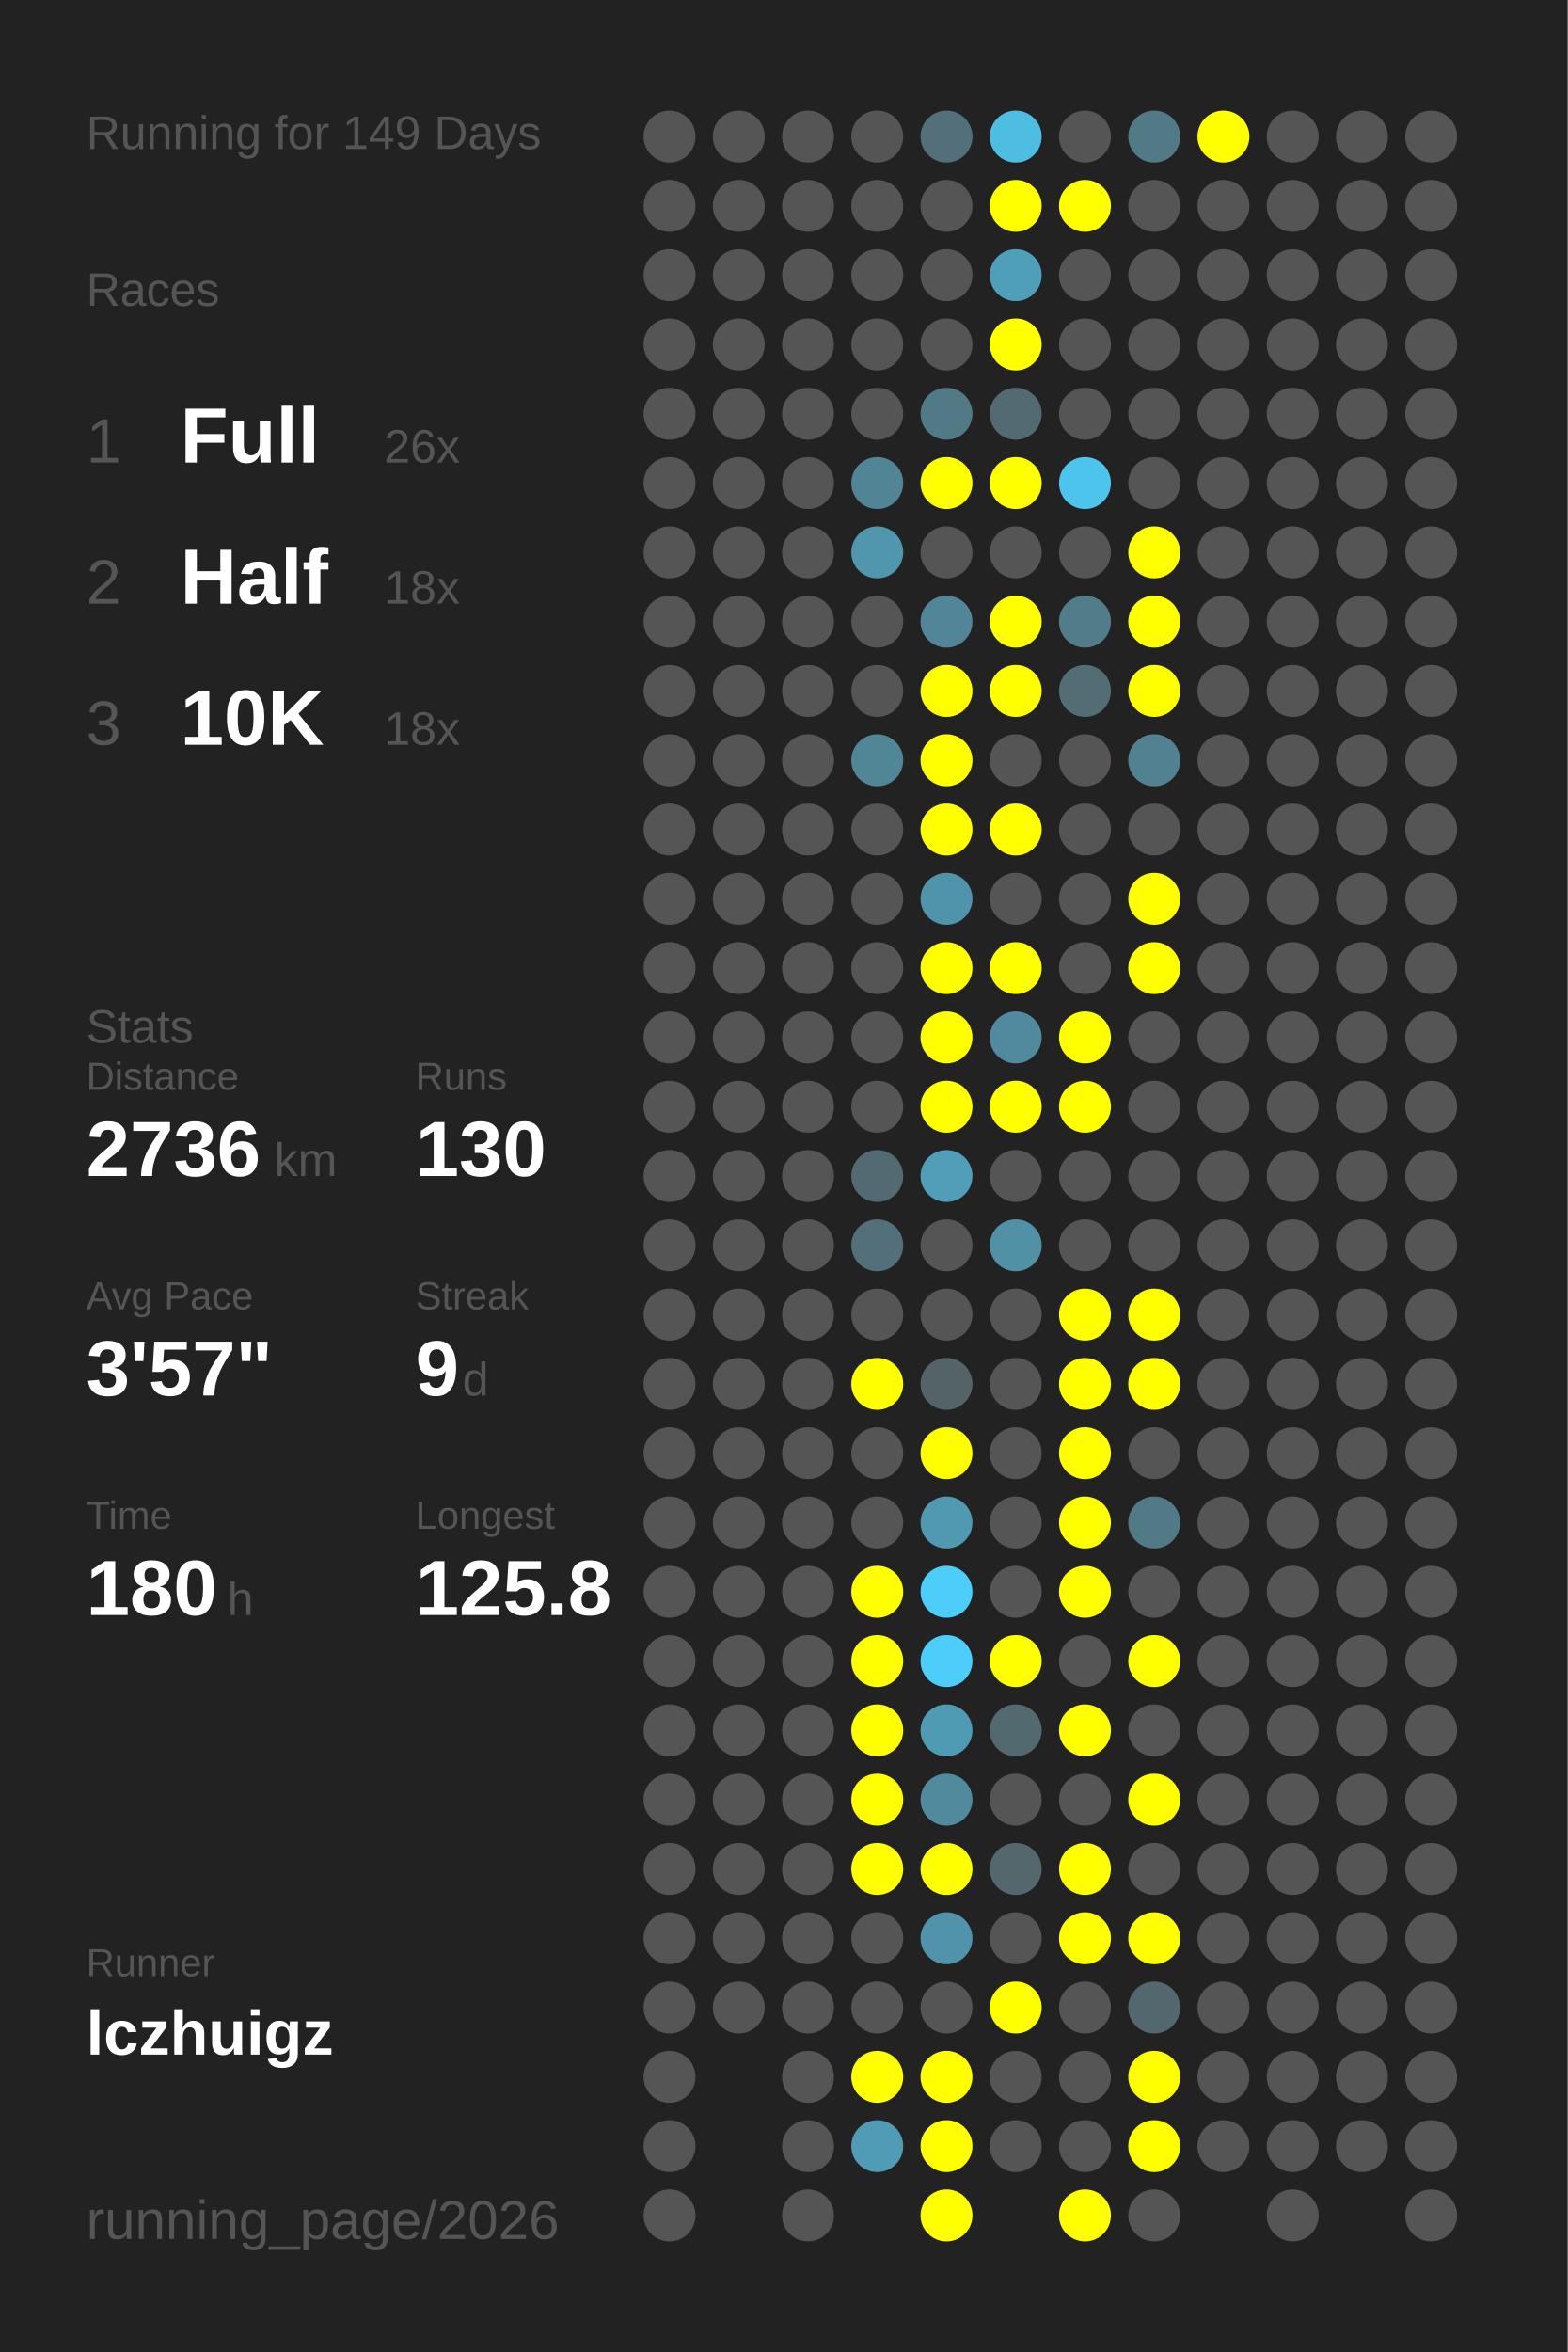
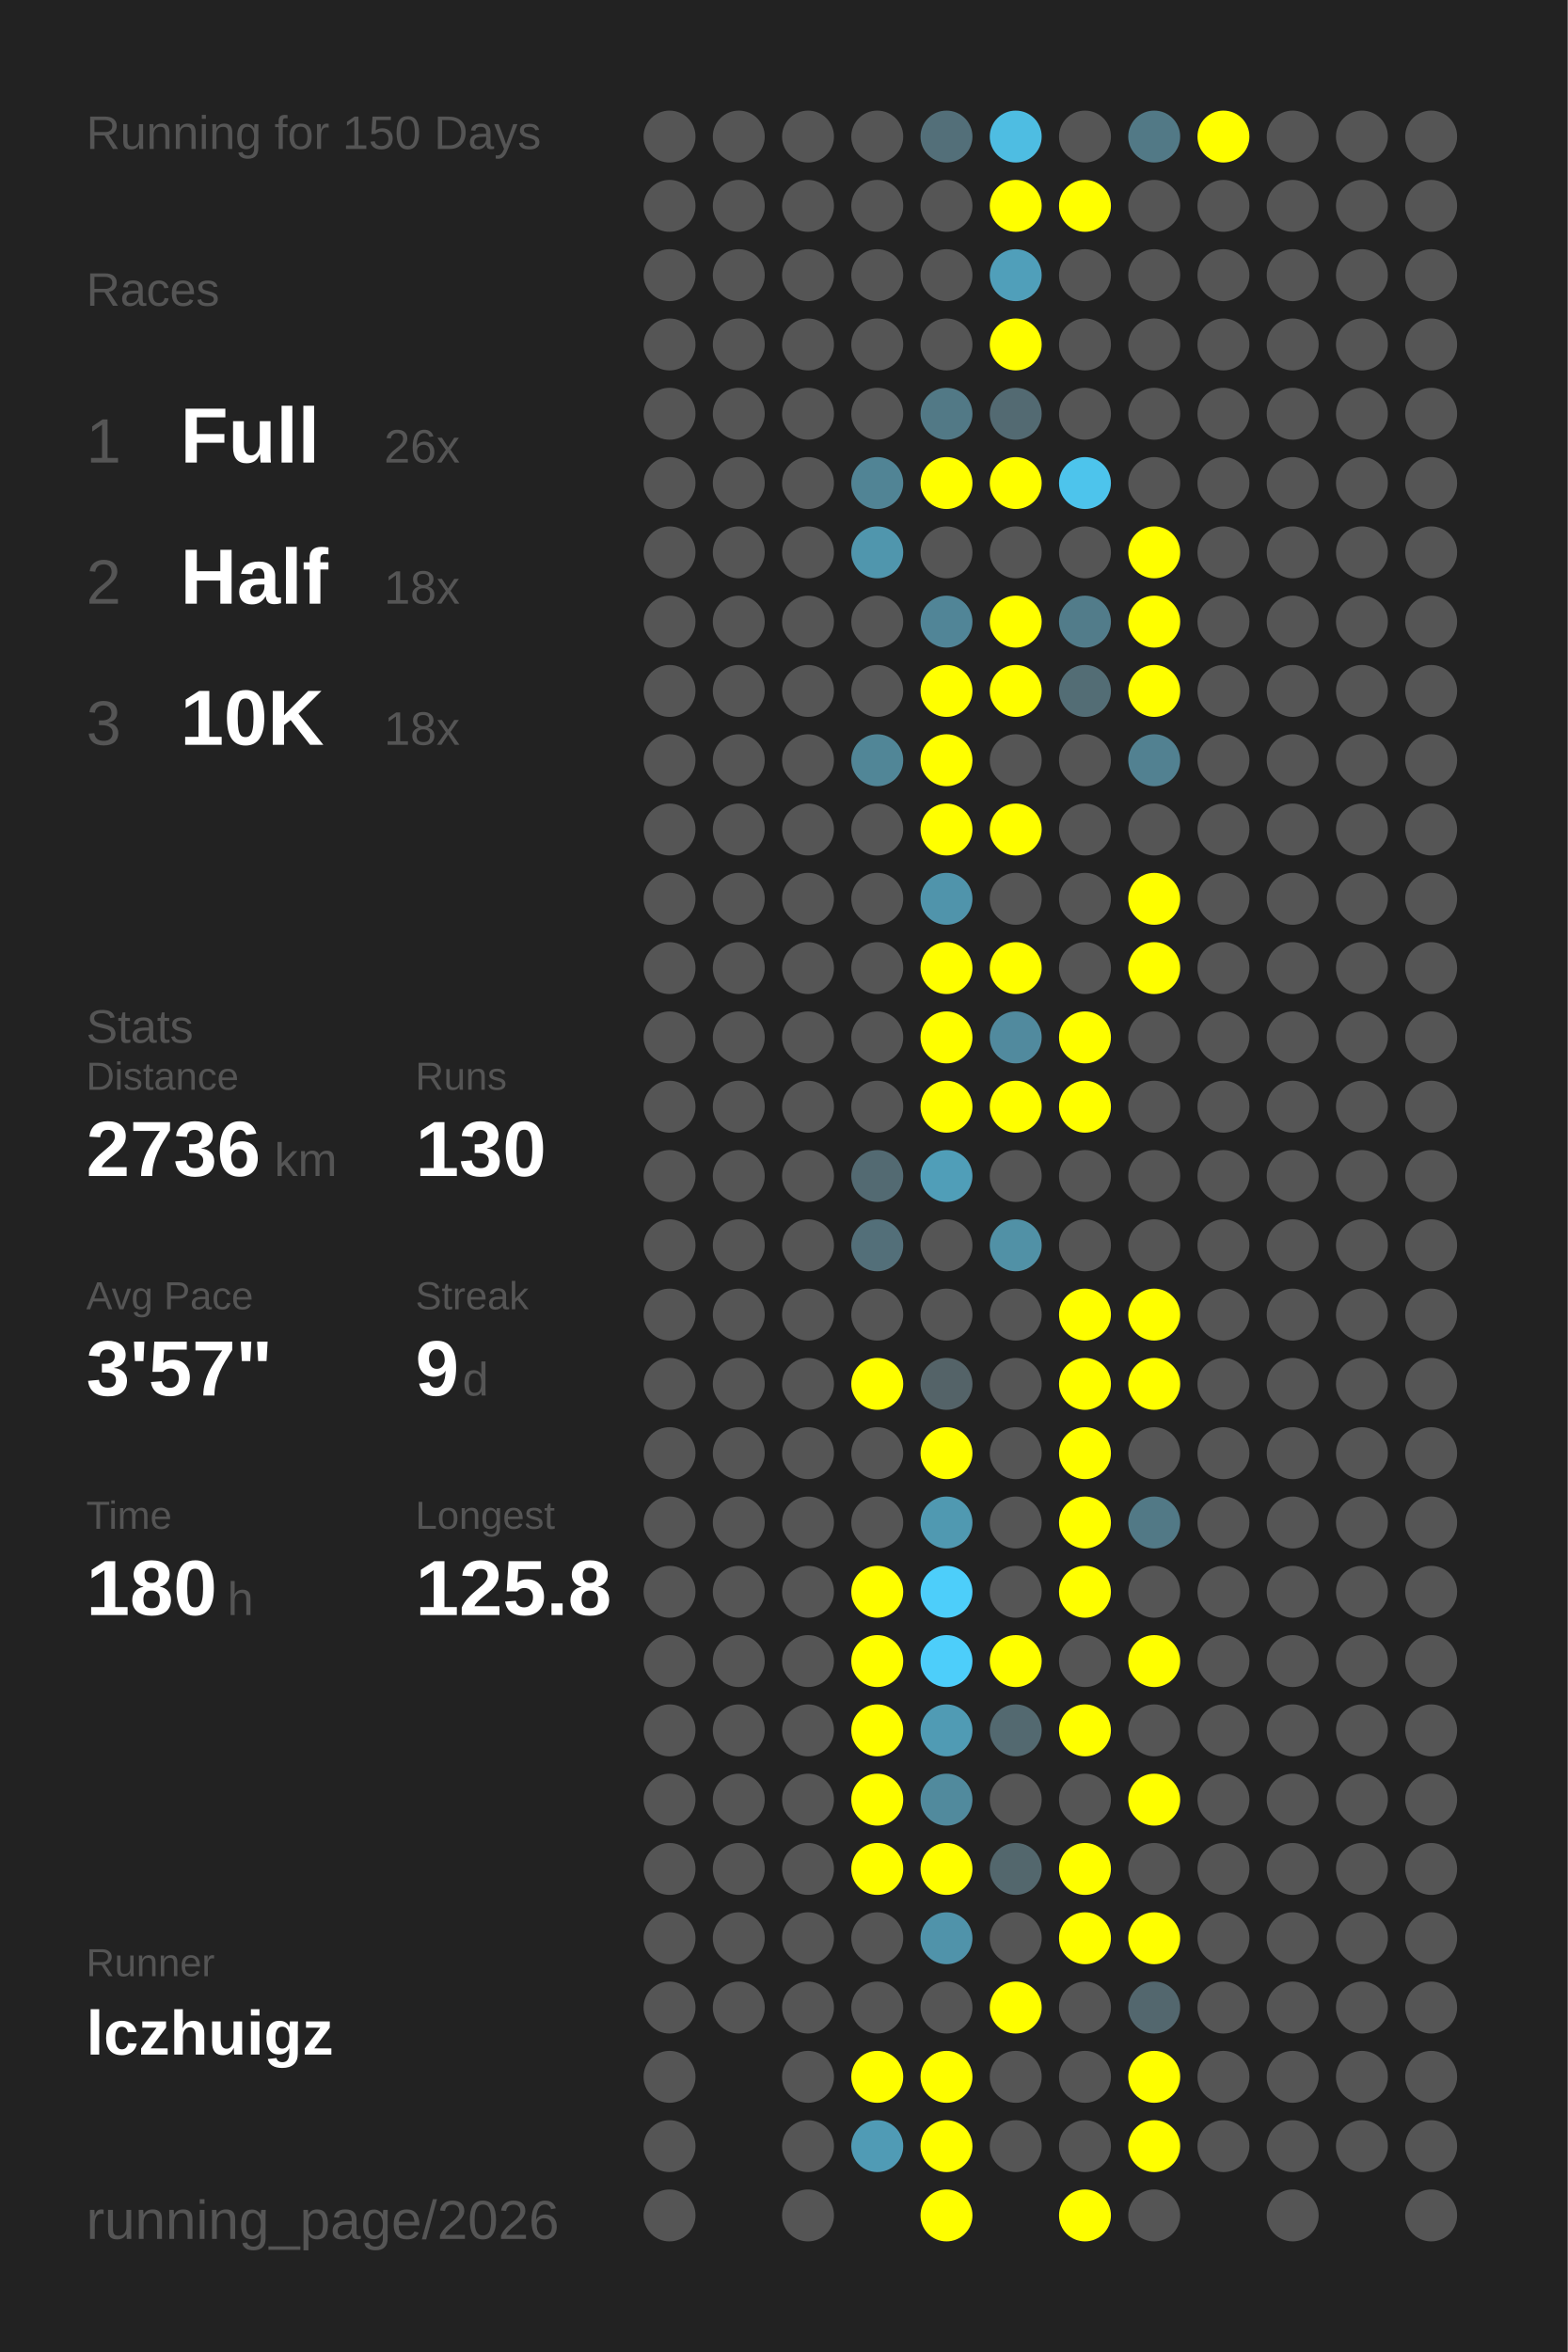
<svg xmlns="http://www.w3.org/2000/svg" baseProfile="full" height="300mm" version="1.1" viewBox="0,0,200,300" width="200mm">
  <defs />
  <rect fill="#222222" height="300" width="200" x="0" y="0" />
-   <text fill="#555555" style="font-size:6px; font-family:Arial;" x="11" y="19">Running for 149 Days</text>
+   <text fill="#555555" style="font-size:6px; font-family:Arial;" x="11" y="19">Running for 150 Days</text>
  <text fill="#555555" style="font-size:6px; font-family:Arial;" x="11" y="39">Races</text>
  <text fill="#555555" style="font-size:8px; font-family:Arial;" x="11" y="59">1</text>
  <text fill="#FFFFFF" style="font-size:10px; font-family:Arial; font-weight:bold;" x="23" y="59">Full</text>
  <text fill="#555555" style="font-size:6px; font-family:Arial;" x="49" y="59">26x</text>
  <text fill="#555555" style="font-size:8px; font-family:Arial;" x="11" y="77">2</text>
  <text fill="#FFFFFF" style="font-size:10px; font-family:Arial; font-weight:bold;" x="23" y="77">Half</text>
  <text fill="#555555" style="font-size:6px; font-family:Arial;" x="49" y="77">18x</text>
  <text fill="#555555" style="font-size:8px; font-family:Arial;" x="11" y="95">3</text>
  <text fill="#FFFFFF" style="font-size:10px; font-family:Arial; font-weight:bold;" x="23" y="95">10K</text>
  <text fill="#555555" style="font-size:6px; font-family:Arial;" x="49" y="95">18x</text>
  <text fill="#555555" style="font-size:6px; font-family:Arial;" x="11" y="133">Stats</text>
  <text fill="#555555" style="font-size:5px; font-family:Arial;" x="11" y="139">Distance</text>
  <text fill="#FFFFFF" style="font-size:10px; font-family:Arial; font-weight:bold;" x="11" y="150">2736</text>
  <text fill="#555555" style="font-size:6px; font-family:Arial;" x="35" y="150">km</text>
  <text fill="#555555" style="font-size:5px; font-family:Arial;" x="53" y="139">Runs</text>
  <text fill="#FFFFFF" style="font-size:10px; font-family:Arial; font-weight:bold;" x="53" y="150">130</text>
  <text fill="#555555" style="font-size:5px; font-family:Arial;" x="11" y="167">Avg Pace</text>
  <text fill="#FFFFFF" style="font-size:10px; font-family:Arial; font-weight:bold;" x="11" y="178">3'57"</text>
  <text fill="#555555" style="font-size:5px; font-family:Arial;" x="53" y="167">Streak</text>
  <text fill="#FFFFFF" style="font-size:10px; font-family:Arial; font-weight:bold;" x="53" y="178">9</text>
  <text fill="#555555" style="font-size:6px; font-family:Arial;" x="59" y="178">d</text>
  <text fill="#555555" style="font-size:5px; font-family:Arial;" x="11" y="195">Time</text>
  <text fill="#FFFFFF" style="font-size:10px; font-family:Arial; font-weight:bold;" x="11" y="206">180</text>
  <text fill="#555555" style="font-size:6px; font-family:Arial;" x="29" y="206">h</text>
  <text fill="#555555" style="font-size:5px; font-family:Arial;" x="53" y="195">Longest</text>
  <text fill="#FFFFFF" style="font-size:10px; font-family:Arial; font-weight:bold;" x="53" y="206">125.8</text>
  <text fill="#555555" style="font-size:5px; font-family:Arial;" x="11" y="252.065">Runner</text>
  <text fill="#FFFFFF" style="font-size:8px; font-family:Arial; font-weight:bold;" x="11" y="262.065">lczhuigz</text>
  <text fill="#555555" style="font-size:7px; font-family:Arial;" x="11" y="285.581">running_page/2026</text>
  <circle cx="85.417" cy="17.419" fill="#555555" r="3.312" />
  <circle cx="85.417" cy="26.258" fill="#555555" r="3.312" />
  <circle cx="85.417" cy="35.097" fill="#555555" r="3.312" />
  <circle cx="85.417" cy="43.935" fill="#555555" r="3.312" />
  <circle cx="85.417" cy="52.774" fill="#555555" r="3.312" />
  <circle cx="85.417" cy="61.613" fill="#555555" r="3.312" />
  <circle cx="85.417" cy="70.452" fill="#555555" r="3.312" />
  <circle cx="85.417" cy="79.29" fill="#555555" r="3.312" />
  <circle cx="85.417" cy="88.129" fill="#555555" r="3.312" />
  <circle cx="85.417" cy="96.968" fill="#555555" r="3.312" />
  <circle cx="85.417" cy="105.806" fill="#555555" r="3.312" />
  <circle cx="85.417" cy="114.645" fill="#555555" r="3.312" />
  <circle cx="85.417" cy="123.484" fill="#555555" r="3.312" />
  <circle cx="85.417" cy="132.323" fill="#555555" r="3.312" />
  <circle cx="85.417" cy="141.161" fill="#555555" r="3.312" />
  <circle cx="85.417" cy="150" fill="#555555" r="3.312" />
  <circle cx="85.417" cy="158.839" fill="#555555" r="3.312" />
  <circle cx="85.417" cy="167.677" fill="#555555" r="3.312" />
  <circle cx="85.417" cy="176.516" fill="#555555" r="3.312" />
  <circle cx="85.417" cy="185.355" fill="#555555" r="3.312" />
  <circle cx="85.417" cy="194.194" fill="#555555" r="3.312" />
  <circle cx="85.417" cy="203.032" fill="#555555" r="3.312" />
  <circle cx="85.417" cy="211.871" fill="#555555" r="3.312" />
  <circle cx="85.417" cy="220.71" fill="#555555" r="3.312" />
  <circle cx="85.417" cy="229.548" fill="#555555" r="3.312" />
  <circle cx="85.417" cy="238.387" fill="#555555" r="3.312" />
  <circle cx="85.417" cy="247.226" fill="#555555" r="3.312" />
  <circle cx="85.417" cy="256.065" fill="#555555" r="3.312" />
  <circle cx="85.417" cy="264.903" fill="#555555" r="3.312" />
  <circle cx="85.417" cy="273.742" fill="#555555" r="3.312" />
  <circle cx="85.417" cy="282.581" fill="#555555" r="3.312" />
  <circle cx="94.25" cy="17.419" fill="#555555" r="3.312" />
  <circle cx="94.25" cy="26.258" fill="#555555" r="3.312" />
  <circle cx="94.25" cy="35.097" fill="#555555" r="3.312" />
  <circle cx="94.25" cy="43.935" fill="#555555" r="3.312" />
  <circle cx="94.25" cy="52.774" fill="#555555" r="3.312" />
  <circle cx="94.25" cy="61.613" fill="#555555" r="3.312" />
  <circle cx="94.25" cy="70.452" fill="#555555" r="3.312" />
  <circle cx="94.25" cy="79.29" fill="#555555" r="3.312" />
  <circle cx="94.25" cy="88.129" fill="#555555" r="3.312" />
  <circle cx="94.25" cy="96.968" fill="#555555" r="3.312" />
  <circle cx="94.25" cy="105.806" fill="#555555" r="3.312" />
  <circle cx="94.25" cy="114.645" fill="#555555" r="3.312" />
  <circle cx="94.25" cy="123.484" fill="#555555" r="3.312" />
  <circle cx="94.25" cy="132.323" fill="#555555" r="3.312" />
  <circle cx="94.25" cy="141.161" fill="#555555" r="3.312" />
  <circle cx="94.25" cy="150" fill="#555555" r="3.312" />
  <circle cx="94.25" cy="158.839" fill="#555555" r="3.312" />
  <circle cx="94.25" cy="167.677" fill="#555555" r="3.312" />
  <circle cx="94.25" cy="176.516" fill="#555555" r="3.312" />
  <circle cx="94.25" cy="185.355" fill="#555555" r="3.312" />
  <circle cx="94.25" cy="194.194" fill="#555555" r="3.312" />
  <circle cx="94.25" cy="203.032" fill="#555555" r="3.312" />
  <circle cx="94.25" cy="211.871" fill="#555555" r="3.312" />
  <circle cx="94.25" cy="220.71" fill="#555555" r="3.312" />
  <circle cx="94.25" cy="229.548" fill="#555555" r="3.312" />
  <circle cx="94.25" cy="238.387" fill="#555555" r="3.312" />
  <circle cx="94.25" cy="247.226" fill="#555555" r="3.312" />
  <circle cx="94.25" cy="256.065" fill="#555555" r="3.312" />
  <circle cx="103.083" cy="17.419" fill="#555555" r="3.312" />
  <circle cx="103.083" cy="26.258" fill="#555555" r="3.312" />
  <circle cx="103.083" cy="35.097" fill="#555555" r="3.312" />
  <circle cx="103.083" cy="43.935" fill="#555555" r="3.312" />
  <circle cx="103.083" cy="52.774" fill="#555555" r="3.312" />
  <circle cx="103.083" cy="61.613" fill="#555555" r="3.312" />
  <circle cx="103.083" cy="70.452" fill="#555555" r="3.312" />
  <circle cx="103.083" cy="79.29" fill="#555555" r="3.312" />
  <circle cx="103.083" cy="88.129" fill="#555555" r="3.312" />
  <circle cx="103.083" cy="96.968" fill="#555555" r="3.312" />
  <circle cx="103.083" cy="105.806" fill="#555555" r="3.312" />
  <circle cx="103.083" cy="114.645" fill="#555555" r="3.312" />
  <circle cx="103.083" cy="123.484" fill="#555555" r="3.312" />
  <circle cx="103.083" cy="132.323" fill="#555555" r="3.312" />
  <circle cx="103.083" cy="141.161" fill="#555555" r="3.312" />
  <circle cx="103.083" cy="150" fill="#555555" r="3.312" />
  <circle cx="103.083" cy="158.839" fill="#555555" r="3.312" />
  <circle cx="103.083" cy="167.677" fill="#555555" r="3.312" />
  <circle cx="103.083" cy="176.516" fill="#555555" r="3.312" />
  <circle cx="103.083" cy="185.355" fill="#555555" r="3.312" />
  <circle cx="103.083" cy="194.194" fill="#555555" r="3.312" />
  <circle cx="103.083" cy="203.032" fill="#555555" r="3.312" />
  <circle cx="103.083" cy="211.871" fill="#555555" r="3.312" />
  <circle cx="103.083" cy="220.71" fill="#555555" r="3.312" />
  <circle cx="103.083" cy="229.548" fill="#555555" r="3.312" />
  <circle cx="103.083" cy="238.387" fill="#555555" r="3.312" />
  <circle cx="103.083" cy="247.226" fill="#555555" r="3.312" />
  <circle cx="103.083" cy="256.065" fill="#555555" r="3.312" />
  <circle cx="103.083" cy="264.903" fill="#555555" r="3.312" />
  <circle cx="103.083" cy="273.742" fill="#555555" r="3.312" />
  <circle cx="103.083" cy="282.581" fill="#555555" r="3.312" />
  <circle cx="111.917" cy="17.419" fill="#555555" r="3.312" />
  <circle cx="111.917" cy="26.258" fill="#555555" r="3.312" />
  <circle cx="111.917" cy="35.097" fill="#555555" r="3.312" />
  <circle cx="111.917" cy="43.935" fill="#555555" r="3.312" />
  <circle cx="111.917" cy="52.774" fill="#555555" r="3.312" />
  <circle cx="111.917" cy="61.613" fill="#518495" r="3.312" />
  <circle cx="111.917" cy="70.452" fill="#5096ad" r="3.312" />
  <circle cx="111.917" cy="79.29" fill="#555555" r="3.312" />
  <circle cx="111.917" cy="88.129" fill="#555555" r="3.312" />
  <circle cx="111.917" cy="96.968" fill="#518697" r="3.312" />
  <circle cx="111.917" cy="105.806" fill="#555555" r="3.312" />
  <circle cx="111.917" cy="114.645" fill="#555555" r="3.312" />
  <circle cx="111.917" cy="123.484" fill="#555555" r="3.312" />
  <circle cx="111.917" cy="132.323" fill="#555555" r="3.312" />
  <circle cx="111.917" cy="141.161" fill="#555555" r="3.312" />
  <circle cx="111.917" cy="150" fill="#536a72" r="3.312" />
  <circle cx="111.917" cy="158.839" fill="#536f79" r="3.312" />
  <circle cx="111.917" cy="167.677" fill="#555555" r="3.312" />
  <circle cx="111.917" cy="176.516" fill="#FFFF00" r="3.312" />
  <circle cx="111.917" cy="185.355" fill="#555555" r="3.312" />
  <circle cx="111.917" cy="194.194" fill="#555555" r="3.312" />
  <circle cx="111.917" cy="203.032" fill="#FFFF00" r="3.312" />
  <circle cx="111.917" cy="211.871" fill="#FFFF00" r="3.312" />
  <circle cx="111.917" cy="220.71" fill="#FFFF00" r="3.312" />
  <circle cx="111.917" cy="229.548" fill="#FFFF00" r="3.312" />
  <circle cx="111.917" cy="238.387" fill="#FFFF00" r="3.312" />
  <circle cx="111.917" cy="247.226" fill="#555555" r="3.312" />
  <circle cx="111.917" cy="256.065" fill="#555555" r="3.312" />
  <circle cx="111.917" cy="264.903" fill="#FFFF00" r="3.312" />
  <circle cx="111.917" cy="273.742" fill="#509bb5" r="3.312" />
  <circle cx="120.75" cy="17.419" fill="#536f79" r="3.312" />
  <circle cx="120.75" cy="26.258" fill="#555555" r="3.312" />
  <circle cx="120.75" cy="35.097" fill="#555555" r="3.312" />
  <circle cx="120.75" cy="43.935" fill="#555555" r="3.312" />
  <circle cx="120.75" cy="52.774" fill="#527986" r="3.312" />
  <circle cx="120.75" cy="61.613" fill="#FFFF00" r="3.312" />
  <circle cx="120.75" cy="70.452" fill="#555555" r="3.312" />
  <circle cx="120.75" cy="79.29" fill="#518597" r="3.312" />
  <circle cx="120.75" cy="88.129" fill="#FFFF00" r="3.312" />
  <circle cx="120.75" cy="96.968" fill="#FFFF00" r="3.312" />
  <circle cx="120.75" cy="105.806" fill="#FFFF00" r="3.312" />
  <circle cx="120.75" cy="114.645" fill="#5094ab" r="3.312" />
  <circle cx="120.75" cy="123.484" fill="#FFFF00" r="3.312" />
  <circle cx="120.75" cy="132.323" fill="#FFFF00" r="3.312" />
  <circle cx="120.75" cy="141.161" fill="#FFFF00" r="3.312" />
  <circle cx="120.75" cy="150" fill="#509eb8" r="3.312" />
  <circle cx="120.75" cy="158.839" fill="#555555" r="3.312" />
  <circle cx="120.75" cy="167.677" fill="#555555" r="3.312" />
  <circle cx="120.75" cy="176.516" fill="#546368" r="3.312" />
  <circle cx="120.75" cy="185.355" fill="#FFFF00" r="3.312" />
  <circle cx="120.75" cy="194.194" fill="#5099b1" r="3.312" />
  <circle cx="120.75" cy="203.032" fill="#4dcefa" r="3.312" />
  <circle cx="120.75" cy="211.871" fill="#4dcefa" r="3.312" />
  <circle cx="120.75" cy="220.71" fill="#509bb4" r="3.312" />
  <circle cx="120.75" cy="229.548" fill="#518a9d" r="3.312" />
  <circle cx="120.75" cy="238.387" fill="#FFFF00" r="3.312" />
  <circle cx="120.75" cy="247.226" fill="#5093aa" r="3.312" />
  <circle cx="120.75" cy="256.065" fill="#555555" r="3.312" />
  <circle cx="120.75" cy="264.903" fill="#FFFF00" r="3.312" />
  <circle cx="120.75" cy="273.742" fill="#FFFF00" r="3.312" />
  <circle cx="120.75" cy="282.581" fill="#FFFF00" r="3.312" />
  <circle cx="129.583" cy="17.419" fill="#4ebde2" r="3.312" />
  <circle cx="129.583" cy="26.258" fill="#FFFF00" r="3.312" />
  <circle cx="129.583" cy="35.097" fill="#509fba" r="3.312" />
  <circle cx="129.583" cy="43.935" fill="#FFFF00" r="3.312" />
  <circle cx="129.583" cy="52.774" fill="#536a72" r="3.312" />
  <circle cx="129.583" cy="61.613" fill="#FFFF00" r="3.312" />
  <circle cx="129.583" cy="70.452" fill="#555555" r="3.312" />
  <circle cx="129.583" cy="79.29" fill="#FFFF00" r="3.312" />
  <circle cx="129.583" cy="88.129" fill="#FFFF00" r="3.312" />
  <circle cx="129.583" cy="96.968" fill="#555555" r="3.312" />
  <circle cx="129.583" cy="105.806" fill="#FFFF00" r="3.312" />
  <circle cx="129.583" cy="114.645" fill="#555555" r="3.312" />
  <circle cx="129.583" cy="123.484" fill="#FFFF00" r="3.312" />
  <circle cx="129.583" cy="132.323" fill="#518a9e" r="3.312" />
  <circle cx="129.583" cy="141.161" fill="#FFFF00" r="3.312" />
  <circle cx="129.583" cy="150" fill="#555555" r="3.312" />
  <circle cx="129.583" cy="158.839" fill="#5191a6" r="3.312" />
  <circle cx="129.583" cy="167.677" fill="#555555" r="3.312" />
  <circle cx="129.583" cy="176.516" fill="#555555" r="3.312" />
  <circle cx="129.583" cy="185.355" fill="#555555" r="3.312" />
  <circle cx="129.583" cy="194.194" fill="#555555" r="3.312" />
  <circle cx="129.583" cy="203.032" fill="#555555" r="3.312" />
  <circle cx="129.583" cy="211.871" fill="#FFFF00" r="3.312" />
  <circle cx="129.583" cy="220.71" fill="#536970" r="3.312" />
  <circle cx="129.583" cy="229.548" fill="#555555" r="3.312" />
  <circle cx="129.583" cy="238.387" fill="#53676d" r="3.312" />
  <circle cx="129.583" cy="247.226" fill="#555555" r="3.312" />
  <circle cx="129.583" cy="256.065" fill="#FFFF00" r="3.312" />
  <circle cx="129.583" cy="264.903" fill="#555555" r="3.312" />
  <circle cx="129.583" cy="273.742" fill="#555555" r="3.312" />
  <circle cx="138.417" cy="17.419" fill="#555555" r="3.312" />
  <circle cx="138.417" cy="26.258" fill="#FFFF00" r="3.312" />
  <circle cx="138.417" cy="35.097" fill="#555555" r="3.312" />
  <circle cx="138.417" cy="43.935" fill="#555555" r="3.312" />
  <circle cx="138.417" cy="52.774" fill="#555555" r="3.312" />
  <circle cx="138.417" cy="61.613" fill="#4dc4ec" r="3.312" />
  <circle cx="138.417" cy="70.452" fill="#555555" r="3.312" />
  <circle cx="138.417" cy="79.29" fill="#527c8a" r="3.312" />
  <circle cx="138.417" cy="88.129" fill="#536d75" r="3.312" />
  <circle cx="138.417" cy="96.968" fill="#555555" r="3.312" />
  <circle cx="138.417" cy="105.806" fill="#555555" r="3.312" />
  <circle cx="138.417" cy="114.645" fill="#555555" r="3.312" />
  <circle cx="138.417" cy="123.484" fill="#555555" r="3.312" />
  <circle cx="138.417" cy="132.323" fill="#FFFF00" r="3.312" />
  <circle cx="138.417" cy="141.161" fill="#FFFF00" r="3.312" />
  <circle cx="138.417" cy="150" fill="#555555" r="3.312" />
  <circle cx="138.417" cy="158.839" fill="#555555" r="3.312" />
  <circle cx="138.417" cy="167.677" fill="#FFFF00" r="3.312" />
  <circle cx="138.417" cy="176.516" fill="#FFFF00" r="3.312" />
  <circle cx="138.417" cy="185.355" fill="#FFFF00" r="3.312" />
  <circle cx="138.417" cy="194.194" fill="#FFFF00" r="3.312" />
  <circle cx="138.417" cy="203.032" fill="#FFFF00" r="3.312" />
  <circle cx="138.417" cy="211.871" fill="#555555" r="3.312" />
  <circle cx="138.417" cy="220.71" fill="#FFFF00" r="3.312" />
  <circle cx="138.417" cy="229.548" fill="#555555" r="3.312" />
  <circle cx="138.417" cy="238.387" fill="#FFFF00" r="3.312" />
  <circle cx="138.417" cy="247.226" fill="#FFFF00" r="3.312" />
  <circle cx="138.417" cy="256.065" fill="#555555" r="3.312" />
  <circle cx="138.417" cy="264.903" fill="#555555" r="3.312" />
  <circle cx="138.417" cy="273.742" fill="#555555" r="3.312" />
  <circle cx="138.417" cy="282.581" fill="#FFFF00" r="3.312" />
  <circle cx="147.25" cy="17.419" fill="#527986" r="3.312" />
  <circle cx="147.25" cy="26.258" fill="#555555" r="3.312" />
  <circle cx="147.25" cy="35.097" fill="#555555" r="3.312" />
  <circle cx="147.25" cy="43.935" fill="#555555" r="3.312" />
  <circle cx="147.25" cy="52.774" fill="#555555" r="3.312" />
  <circle cx="147.25" cy="61.613" fill="#555555" r="3.312" />
  <circle cx="147.25" cy="70.452" fill="#FFFF00" r="3.312" />
  <circle cx="147.25" cy="79.29" fill="#FFFF00" r="3.312" />
  <circle cx="147.25" cy="88.129" fill="#FFFF00" r="3.312" />
  <circle cx="147.25" cy="96.968" fill="#528191" r="3.312" />
  <circle cx="147.25" cy="105.806" fill="#555555" r="3.312" />
  <circle cx="147.25" cy="114.645" fill="#FFFF00" r="3.312" />
  <circle cx="147.25" cy="123.484" fill="#FFFF00" r="3.312" />
  <circle cx="147.25" cy="132.323" fill="#555555" r="3.312" />
  <circle cx="147.25" cy="141.161" fill="#555555" r="3.312" />
  <circle cx="147.25" cy="150" fill="#555555" r="3.312" />
  <circle cx="147.25" cy="158.839" fill="#555555" r="3.312" />
  <circle cx="147.25" cy="167.677" fill="#FFFF00" r="3.312" />
  <circle cx="147.25" cy="176.516" fill="#FFFF00" r="3.312" />
  <circle cx="147.25" cy="185.355" fill="#555555" r="3.312" />
  <circle cx="147.25" cy="194.194" fill="#527986" r="3.312" />
  <circle cx="147.25" cy="203.032" fill="#555555" r="3.312" />
  <circle cx="147.25" cy="211.871" fill="#FFFF00" r="3.312" />
  <circle cx="147.25" cy="220.71" fill="#555555" r="3.312" />
  <circle cx="147.25" cy="229.548" fill="#FFFF00" r="3.312" />
  <circle cx="147.25" cy="238.387" fill="#555555" r="3.312" />
  <circle cx="147.25" cy="247.226" fill="#FFFF00" r="3.312" />
  <circle cx="147.25" cy="256.065" fill="#53676e" r="3.312" />
  <circle cx="147.25" cy="264.903" fill="#FFFF00" r="3.312" />
  <circle cx="147.25" cy="273.742" fill="#FFFF00" r="3.312" />
  <circle cx="147.25" cy="282.581" fill="#555555" r="3.312" />
  <circle cx="156.083" cy="17.419" fill="#FFFF00" r="3.312" />
  <circle cx="156.083" cy="26.258" fill="#555555" r="3.312" />
  <circle cx="156.083" cy="35.097" fill="#555555" r="3.312" />
  <circle cx="156.083" cy="43.935" fill="#555555" r="3.312" />
  <circle cx="156.083" cy="52.774" fill="#555555" r="3.312" />
  <circle cx="156.083" cy="61.613" fill="#555555" r="3.312" />
  <circle cx="156.083" cy="70.452" fill="#555555" r="3.312" />
  <circle cx="156.083" cy="79.29" fill="#555555" r="3.312" />
  <circle cx="156.083" cy="88.129" fill="#555555" r="3.312" />
  <circle cx="156.083" cy="96.968" fill="#555555" r="3.312" />
  <circle cx="156.083" cy="105.806" fill="#555555" r="3.312" />
  <circle cx="156.083" cy="114.645" fill="#555555" r="3.312" />
  <circle cx="156.083" cy="123.484" fill="#555555" r="3.312" />
  <circle cx="156.083" cy="132.323" fill="#555555" r="3.312" />
  <circle cx="156.083" cy="141.161" fill="#555555" r="3.312" />
  <circle cx="156.083" cy="150" fill="#555555" r="3.312" />
  <circle cx="156.083" cy="158.839" fill="#555555" r="3.312" />
  <circle cx="156.083" cy="167.677" fill="#555555" r="3.312" />
  <circle cx="156.083" cy="176.516" fill="#555555" r="3.312" />
  <circle cx="156.083" cy="185.355" fill="#555555" r="3.312" />
  <circle cx="156.083" cy="194.194" fill="#555555" r="3.312" />
  <circle cx="156.083" cy="203.032" fill="#555555" r="3.312" />
  <circle cx="156.083" cy="211.871" fill="#555555" r="3.312" />
  <circle cx="156.083" cy="220.71" fill="#555555" r="3.312" />
  <circle cx="156.083" cy="229.548" fill="#555555" r="3.312" />
  <circle cx="156.083" cy="238.387" fill="#555555" r="3.312" />
  <circle cx="156.083" cy="247.226" fill="#555555" r="3.312" />
  <circle cx="156.083" cy="256.065" fill="#555555" r="3.312" />
  <circle cx="156.083" cy="264.903" fill="#555555" r="3.312" />
  <circle cx="156.083" cy="273.742" fill="#555555" r="3.312" />
  <circle cx="164.917" cy="17.419" fill="#555555" r="3.312" />
  <circle cx="164.917" cy="26.258" fill="#555555" r="3.312" />
  <circle cx="164.917" cy="35.097" fill="#555555" r="3.312" />
  <circle cx="164.917" cy="43.935" fill="#555555" r="3.312" />
  <circle cx="164.917" cy="52.774" fill="#555555" r="3.312" />
  <circle cx="164.917" cy="61.613" fill="#555555" r="3.312" />
  <circle cx="164.917" cy="70.452" fill="#555555" r="3.312" />
  <circle cx="164.917" cy="79.29" fill="#555555" r="3.312" />
  <circle cx="164.917" cy="88.129" fill="#555555" r="3.312" />
  <circle cx="164.917" cy="96.968" fill="#555555" r="3.312" />
  <circle cx="164.917" cy="105.806" fill="#555555" r="3.312" />
  <circle cx="164.917" cy="114.645" fill="#555555" r="3.312" />
  <circle cx="164.917" cy="123.484" fill="#555555" r="3.312" />
  <circle cx="164.917" cy="132.323" fill="#555555" r="3.312" />
  <circle cx="164.917" cy="141.161" fill="#555555" r="3.312" />
  <circle cx="164.917" cy="150" fill="#555555" r="3.312" />
  <circle cx="164.917" cy="158.839" fill="#555555" r="3.312" />
  <circle cx="164.917" cy="167.677" fill="#555555" r="3.312" />
  <circle cx="164.917" cy="176.516" fill="#555555" r="3.312" />
  <circle cx="164.917" cy="185.355" fill="#555555" r="3.312" />
  <circle cx="164.917" cy="194.194" fill="#555555" r="3.312" />
  <circle cx="164.917" cy="203.032" fill="#555555" r="3.312" />
  <circle cx="164.917" cy="211.871" fill="#555555" r="3.312" />
  <circle cx="164.917" cy="220.71" fill="#555555" r="3.312" />
  <circle cx="164.917" cy="229.548" fill="#555555" r="3.312" />
  <circle cx="164.917" cy="238.387" fill="#555555" r="3.312" />
  <circle cx="164.917" cy="247.226" fill="#555555" r="3.312" />
  <circle cx="164.917" cy="256.065" fill="#555555" r="3.312" />
  <circle cx="164.917" cy="264.903" fill="#555555" r="3.312" />
  <circle cx="164.917" cy="273.742" fill="#555555" r="3.312" />
  <circle cx="164.917" cy="282.581" fill="#555555" r="3.312" />
  <circle cx="173.75" cy="17.419" fill="#555555" r="3.312" />
  <circle cx="173.75" cy="26.258" fill="#555555" r="3.312" />
  <circle cx="173.75" cy="35.097" fill="#555555" r="3.312" />
  <circle cx="173.75" cy="43.935" fill="#555555" r="3.312" />
  <circle cx="173.75" cy="52.774" fill="#555555" r="3.312" />
  <circle cx="173.75" cy="61.613" fill="#555555" r="3.312" />
  <circle cx="173.75" cy="70.452" fill="#555555" r="3.312" />
  <circle cx="173.75" cy="79.29" fill="#555555" r="3.312" />
  <circle cx="173.75" cy="88.129" fill="#555555" r="3.312" />
  <circle cx="173.75" cy="96.968" fill="#555555" r="3.312" />
  <circle cx="173.75" cy="105.806" fill="#555555" r="3.312" />
  <circle cx="173.75" cy="114.645" fill="#555555" r="3.312" />
  <circle cx="173.75" cy="123.484" fill="#555555" r="3.312" />
  <circle cx="173.75" cy="132.323" fill="#555555" r="3.312" />
  <circle cx="173.75" cy="141.161" fill="#555555" r="3.312" />
  <circle cx="173.75" cy="150" fill="#555555" r="3.312" />
  <circle cx="173.75" cy="158.839" fill="#555555" r="3.312" />
  <circle cx="173.75" cy="167.677" fill="#555555" r="3.312" />
  <circle cx="173.75" cy="176.516" fill="#555555" r="3.312" />
  <circle cx="173.75" cy="185.355" fill="#555555" r="3.312" />
  <circle cx="173.75" cy="194.194" fill="#555555" r="3.312" />
  <circle cx="173.75" cy="203.032" fill="#555555" r="3.312" />
  <circle cx="173.75" cy="211.871" fill="#555555" r="3.312" />
  <circle cx="173.75" cy="220.71" fill="#555555" r="3.312" />
  <circle cx="173.75" cy="229.548" fill="#555555" r="3.312" />
  <circle cx="173.75" cy="238.387" fill="#555555" r="3.312" />
  <circle cx="173.75" cy="247.226" fill="#555555" r="3.312" />
  <circle cx="173.75" cy="256.065" fill="#555555" r="3.312" />
  <circle cx="173.75" cy="264.903" fill="#555555" r="3.312" />
  <circle cx="173.75" cy="273.742" fill="#555555" r="3.312" />
  <circle cx="182.583" cy="17.419" fill="#555555" r="3.312" />
  <circle cx="182.583" cy="26.258" fill="#555555" r="3.312" />
  <circle cx="182.583" cy="35.097" fill="#555555" r="3.312" />
  <circle cx="182.583" cy="43.935" fill="#555555" r="3.312" />
  <circle cx="182.583" cy="52.774" fill="#555555" r="3.312" />
  <circle cx="182.583" cy="61.613" fill="#555555" r="3.312" />
  <circle cx="182.583" cy="70.452" fill="#555555" r="3.312" />
  <circle cx="182.583" cy="79.29" fill="#555555" r="3.312" />
  <circle cx="182.583" cy="88.129" fill="#555555" r="3.312" />
  <circle cx="182.583" cy="96.968" fill="#555555" r="3.312" />
  <circle cx="182.583" cy="105.806" fill="#555555" r="3.312" />
  <circle cx="182.583" cy="114.645" fill="#555555" r="3.312" />
  <circle cx="182.583" cy="123.484" fill="#555555" r="3.312" />
  <circle cx="182.583" cy="132.323" fill="#555555" r="3.312" />
  <circle cx="182.583" cy="141.161" fill="#555555" r="3.312" />
  <circle cx="182.583" cy="150" fill="#555555" r="3.312" />
  <circle cx="182.583" cy="158.839" fill="#555555" r="3.312" />
  <circle cx="182.583" cy="167.677" fill="#555555" r="3.312" />
  <circle cx="182.583" cy="176.516" fill="#555555" r="3.312" />
  <circle cx="182.583" cy="185.355" fill="#555555" r="3.312" />
  <circle cx="182.583" cy="194.194" fill="#555555" r="3.312" />
  <circle cx="182.583" cy="203.032" fill="#555555" r="3.312" />
  <circle cx="182.583" cy="211.871" fill="#555555" r="3.312" />
  <circle cx="182.583" cy="220.71" fill="#555555" r="3.312" />
  <circle cx="182.583" cy="229.548" fill="#555555" r="3.312" />
  <circle cx="182.583" cy="238.387" fill="#555555" r="3.312" />
  <circle cx="182.583" cy="247.226" fill="#555555" r="3.312" />
  <circle cx="182.583" cy="256.065" fill="#555555" r="3.312" />
  <circle cx="182.583" cy="264.903" fill="#555555" r="3.312" />
  <circle cx="182.583" cy="273.742" fill="#555555" r="3.312" />
  <circle cx="182.583" cy="282.581" fill="#555555" r="3.312" />
</svg>
